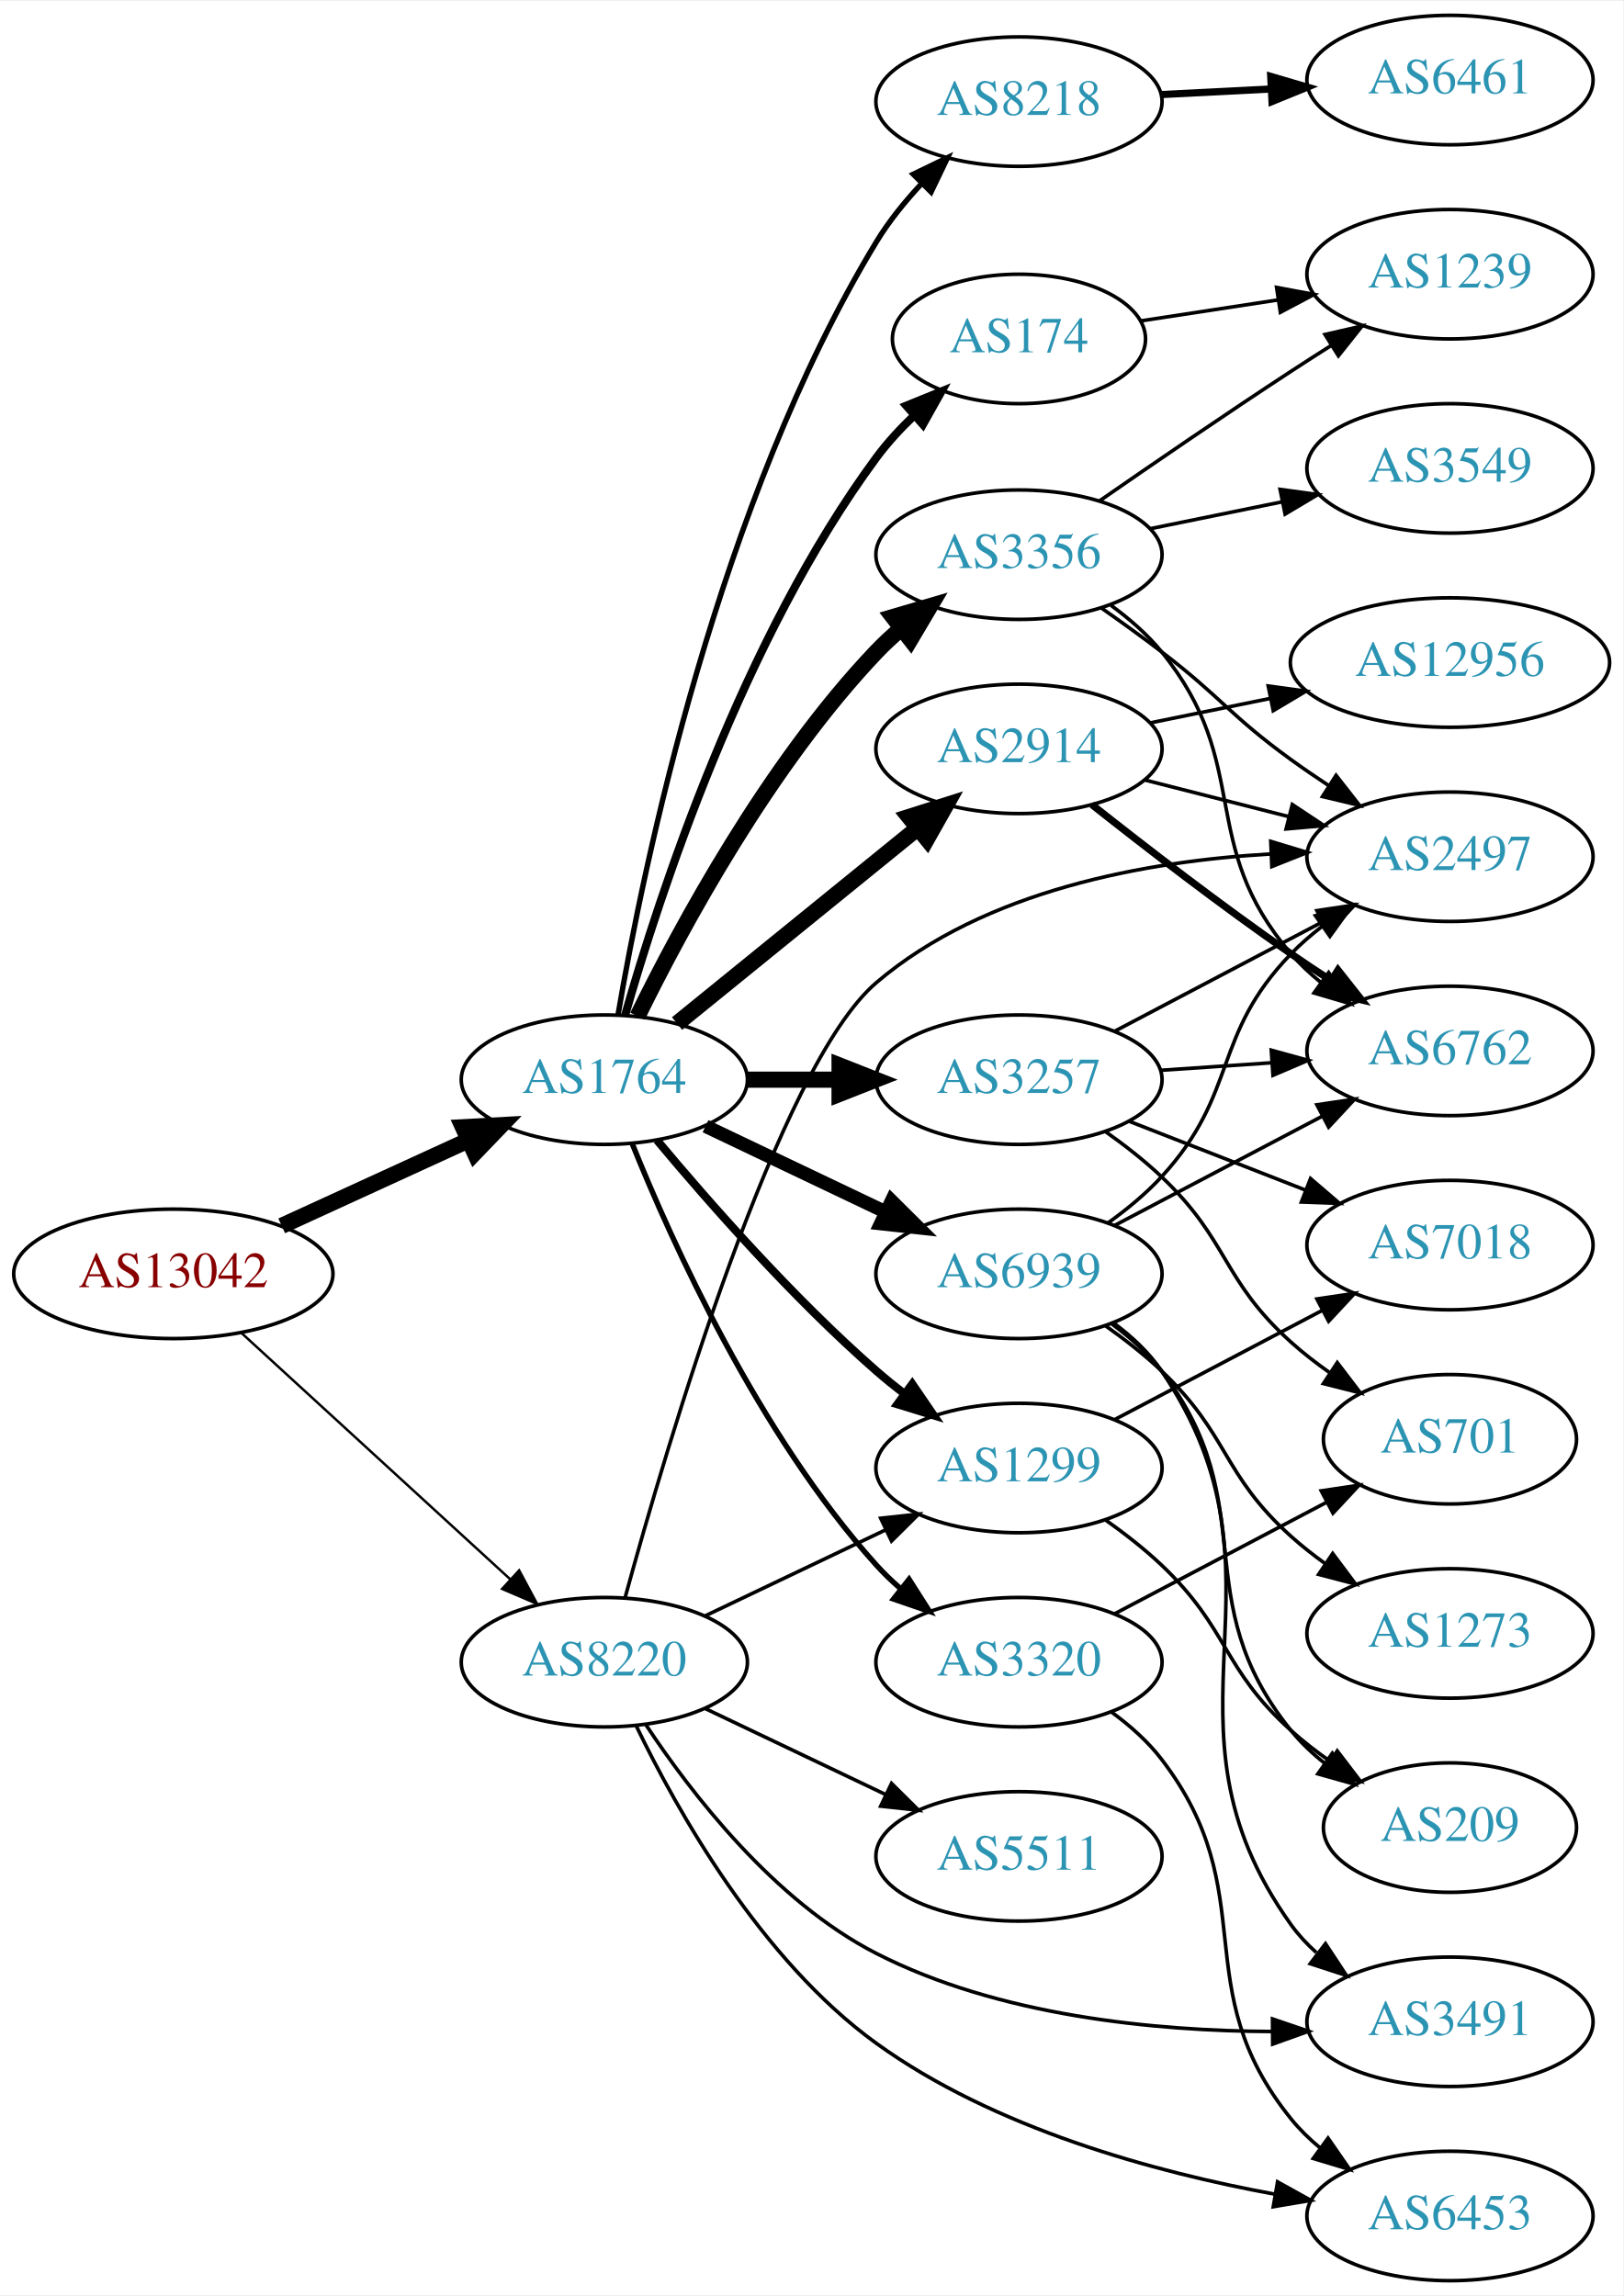
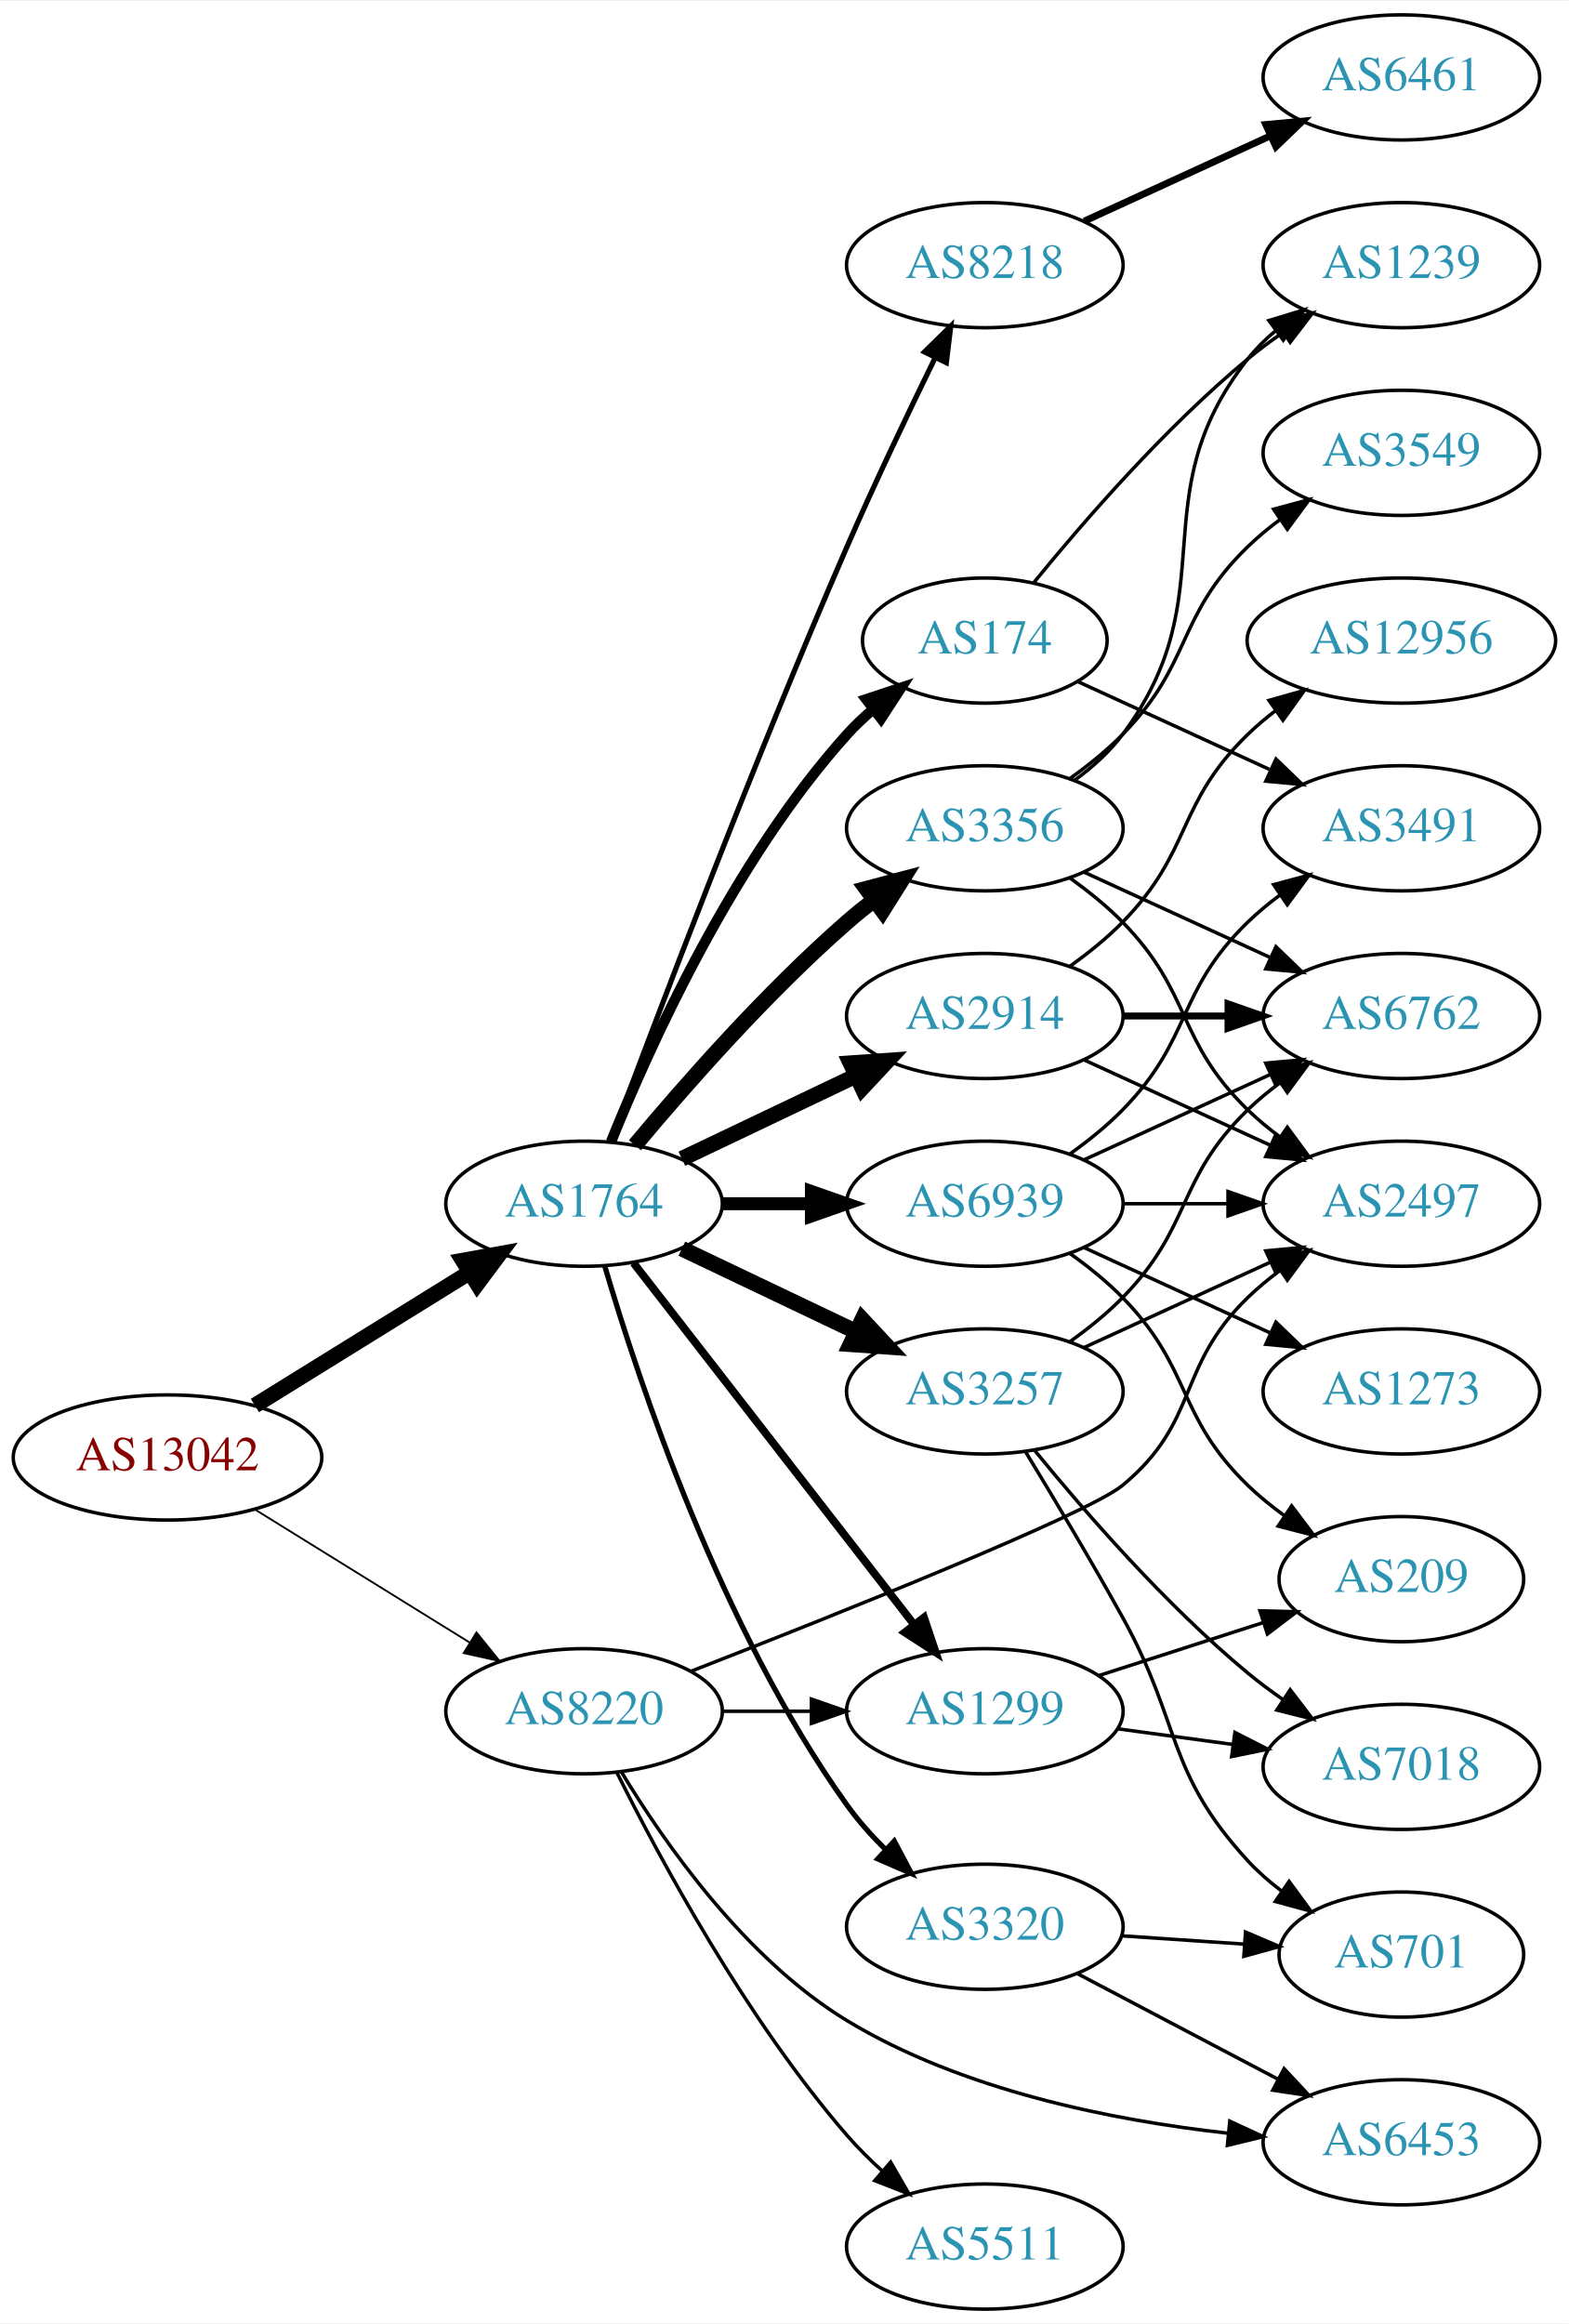
- <svg xmlns="http://www.w3.org/2000/svg" xmlns:xlink="http://www.w3.org/1999/xlink" width="451pt" height="638pt" viewBox="0.00 0.00 451.37 638.00">
-   <g id="graph0" class="graph" transform="scale(1 1) rotate(0) translate(4 634)">
-     <polygon fill="white" stroke="none" points="-4,4 -4,-634 447.37,-634 447.37,4 -4,4" />
+ <svg xmlns="http://www.w3.org/2000/svg" xmlns:xlink="http://www.w3.org/1999/xlink" width="451pt" height="668pt" viewBox="0.00 0.00 451.37 668.00">
+   <g id="graph0" class="graph" transform="scale(1 1) rotate(0) translate(4 664)">
+     <polygon fill="white" stroke="none" points="-4,4 -4,-664 447.37,-664 447.37,4 -4,4" />
    <g id="node1" class="node">
      <g id="a_node1">
        <a xlink:href="/asn/13042" xlink:title="AS13042 ~ Oesterreichische Nationalbank [AT]">
-           <ellipse fill="#ffffff" stroke="black" cx="44.196" cy="-280" rx="44.393" ry="18" />
-           <text text-anchor="middle" x="44.196" y="-276.3" font-family="Times,serif" font-size="14.00" fill="#880000">AS13042</text>
+           <ellipse fill="#ffffff" stroke="black" cx="44.196" cy="-245" rx="44.393" ry="18" />
+           <text text-anchor="middle" x="44.196" y="-241.3" font-family="Times,serif" font-size="14.00" fill="#880000">AS13042</text>
        </a>
      </g>
    </g>
    <g id="node2" class="node">
      <g id="a_node2">
        <a xlink:href="/asn/1764" xlink:title="AS1764 ~ NEXTLAYER-AS [AT]">
-           <ellipse fill="#ffffff" stroke="black" cx="164.039" cy="-334" rx="39.794" ry="18" />
-           <text text-anchor="middle" x="164.039" y="-330.3" font-family="Times,serif" font-size="14.00" fill="#2c94b3">AS1764</text>
+           <ellipse fill="#ffffff" stroke="black" cx="164.039" cy="-318" rx="39.794" ry="18" />
+           <text text-anchor="middle" x="164.039" y="-314.3" font-family="Times,serif" font-size="14.00" fill="#2c94b3">AS1764</text>
        </a>
      </g>
    </g>
    <g id="edge1" class="edge">
-       <path fill="none" stroke="black" stroke-width="4.5" d="M74.326,-293.348C89.937,-300.502 109.335,-309.391 126.007,-317.03" />
-       <polygon fill="black" stroke="black" stroke-width="4.5" points="124.727,-320.775 135.459,-321.362 128.008,-313.616 124.727,-320.775" />
+       <path fill="none" stroke="black" stroke-width="4.5" d="M69.328,-259.949C87.196,-271.018 111.715,-286.206 131.191,-298.271" />
+       <polygon fill="black" stroke="black" stroke-width="4.5" points="129.168,-301.65 139.742,-303.569 133.315,-294.955 129.168,-301.65" />
    </g>
    <g id="node3" class="node">
      <g id="a_node3">
        <a xlink:href="/asn/8220" xlink:title="AS8220 ~ COLT [GB]">
          <ellipse fill="#ffffff" stroke="black" cx="164.039" cy="-172" rx="39.794" ry="18" />
          <text text-anchor="middle" x="164.039" y="-168.3" font-family="Times,serif" font-size="14.00" fill="#2c94b3">AS8220</text>
        </a>
      </g>
    </g>
    <g id="edge2" class="edge">
-       <path fill="none" stroke="black" stroke-width="0.682" d="M63.094,-263.597C83.022,-245.333 115.38,-215.678 137.857,-195.079" />
-       <polygon fill="black" stroke="black" stroke-width="0.682" points="140.351,-197.54 145.359,-188.203 135.622,-192.38 140.351,-197.54" />
+       <path fill="none" stroke="black" stroke-width="0.529" d="M69.328,-230.051C87.196,-218.982 111.715,-203.794 131.191,-191.729" />
+       <polygon fill="black" stroke="black" stroke-width="0.529" points="133.085,-194.673 139.742,-186.431 129.398,-188.722 133.085,-194.673" />
    </g>
    <g id="node4" class="node">
      <g id="a_node4">
-         <a xlink:href="/asn/3257" xlink:title="AS3257 ~ GTT [DE]">
-           <ellipse fill="#ffffff" stroke="black" cx="279.332" cy="-334" rx="39.794" ry="18" />
-           <text text-anchor="middle" x="279.332" y="-330.3" font-family="Times,serif" font-size="14.00" fill="#2c94b3">AS3257</text>
+         <a xlink:href="/asn/8218" xlink:title="AS8218 ~ legacy Neotelecoms [FR]">
+           <ellipse fill="#ffffff" stroke="black" cx="279.332" cy="-588" rx="39.794" ry="18" />
+           <text text-anchor="middle" x="279.332" y="-584.3" font-family="Times,serif" font-size="14.00" fill="#2c94b3">AS8218</text>
        </a>
      </g>
    </g>
    <g id="edge3" class="edge">
-       <path fill="none" stroke="black" stroke-width="4.5" d="M203.711,-334C211.914,-334 220.678,-334 229.21,-334" />
-       <polygon fill="black" stroke="black" stroke-width="4.5" points="229.449,-337.938 239.449,-334 229.449,-330.063 229.449,-337.938" />
+       <path fill="none" stroke="black" stroke-width="1.5" d="M171.632,-335.887C184.176,-369.636 212.644,-444.896 239.685,-507 247.669,-525.337 257.363,-545.649 265.044,-561.346" />
+       <polygon fill="black" stroke="black" stroke-width="1.5" points="261.976,-563.039 269.534,-570.464 268.257,-559.947 261.976,-563.039" />
    </g>
    <g id="node5" class="node">
      <g id="a_node5">
-         <a xlink:href="/asn/8218" xlink:title="AS8218 ~ legacy Neotelecoms [FR]">
-           <ellipse fill="#ffffff" stroke="black" cx="279.332" cy="-606" rx="39.794" ry="18" />
-           <text text-anchor="middle" x="279.332" y="-602.3" font-family="Times,serif" font-size="14.00" fill="#2c94b3">AS8218</text>
+         <a xlink:href="/asn/3257" xlink:title="AS3257 ~ GTT [DE]">
+           <ellipse fill="#ffffff" stroke="black" cx="279.332" cy="-264" rx="39.794" ry="18" />
+           <text text-anchor="middle" x="279.332" y="-260.3" font-family="Times,serif" font-size="14.00" fill="#2c94b3">AS3257</text>
        </a>
      </g>
    </g>
    <g id="edge4" class="edge">
-       <path fill="none" stroke="black" stroke-width="1.5" d="M167.865,-352.145C174.842,-393.014 195.612,-494.374 239.685,-567 243.125,-572.669 247.549,-578.136 252.168,-583.093" />
-       <polygon fill="black" stroke="black" stroke-width="1.5" points="249.935,-585.81 259.475,-590.419 254.891,-580.867 249.935,-585.81" />
+       <path fill="none" stroke="black" stroke-width="4.5" d="M192.175,-305.066C207.169,-297.919 225.99,-288.948 242.213,-281.215" />
+       <polygon fill="black" stroke="black" stroke-width="4.5" points="244.084,-284.686 251.417,-276.829 240.695,-277.577 244.084,-284.686" />
    </g>
    <g id="node6" class="node">
      <g id="a_node6">
        <a xlink:href="/asn/2914" xlink:title="AS2914 ~ NTT America, Inc. [US]">
-           <ellipse fill="#ffffff" stroke="black" cx="279.332" cy="-426" rx="39.794" ry="18" />
-           <text text-anchor="middle" x="279.332" y="-422.3" font-family="Times,serif" font-size="14.00" fill="#2c94b3">AS2914</text>
+           <ellipse fill="#ffffff" stroke="black" cx="279.332" cy="-372" rx="39.794" ry="18" />
+           <text text-anchor="middle" x="279.332" y="-368.3" font-family="Times,serif" font-size="14.00" fill="#2c94b3">AS2914</text>
        </a>
      </g>
    </g>
    <g id="edge5" class="edge">
-       <path fill="none" stroke="black" stroke-width="4.5" d="M184.257,-349.607C202.649,-364.542 230.569,-387.214 251.219,-403.983" />
-       <polygon fill="black" stroke="black" stroke-width="4.5" points="248.774,-407.07 259.019,-410.317 253.738,-400.956 248.774,-407.07" />
+       <path fill="none" stroke="black" stroke-width="4.5" d="M192.175,-330.934C207.169,-338.081 225.99,-347.052 242.213,-354.785" />
+       <polygon fill="black" stroke="black" stroke-width="4.5" points="240.695,-358.423 251.417,-359.171 244.084,-351.314 240.695,-358.423" />
    </g>
    <g id="node7" class="node">
      <g id="a_node7">
-         <a xlink:href="/asn/3356" xlink:title="AS3356 ~ Level 3 Parent, LLC [US]">
-           <ellipse fill="#ffffff" stroke="black" cx="279.332" cy="-480" rx="39.794" ry="18" />
-           <text text-anchor="middle" x="279.332" y="-476.3" font-family="Times,serif" font-size="14.00" fill="#2c94b3">AS3356</text>
+         <a xlink:href="/asn/174" xlink:title="AS174 ~ Cogent Communications [US]">
+           <ellipse fill="#ffffff" stroke="black" cx="279.332" cy="-480" rx="35.194" ry="18" />
+           <text text-anchor="middle" x="279.332" y="-476.3" font-family="Times,serif" font-size="14.00" fill="#2c94b3">AS174</text>
        </a>
      </g>
    </g>
    <g id="edge6" class="edge">
-       <path fill="none" stroke="black" stroke-width="4.5" d="M173.271,-351.652C185.361,-376.305 209.759,-421.553 239.685,-453 241.748,-455.168 244.01,-457.267 246.372,-459.273" />
-       <polygon fill="black" stroke="black" stroke-width="4.5" points="244.332,-462.675 254.645,-465.7 249.163,-456.456 244.332,-462.675" />
+       <path fill="none" stroke="black" stroke-width="3" d="M171.786,-335.787C182.837,-363.243 206.891,-416.578 239.685,-453 242.001,-455.572 244.606,-458.03 247.341,-460.343" />
+       <polygon fill="black" stroke="black" stroke-width="3" points="245.207,-463.117 255.264,-466.448 249.479,-457.572 245.207,-463.117" />
    </g>
    <g id="node8" class="node">
      <g id="a_node8">
-         <a xlink:href="/asn/174" xlink:title="AS174 ~ Cogent Communications [US]">
-           <ellipse fill="#ffffff" stroke="black" cx="279.332" cy="-540" rx="35.194" ry="18" />
-           <text text-anchor="middle" x="279.332" y="-536.3" font-family="Times,serif" font-size="14.00" fill="#2c94b3">AS174</text>
+         <a xlink:href="/asn/3356" xlink:title="AS3356 ~ Level 3 Parent, LLC [US]">
+           <ellipse fill="#ffffff" stroke="black" cx="279.332" cy="-426" rx="39.794" ry="18" />
+           <text text-anchor="middle" x="279.332" y="-422.3" font-family="Times,serif" font-size="14.00" fill="#2c94b3">AS3356</text>
        </a>
      </g>
    </g>
    <g id="edge7" class="edge">
-       <path fill="none" stroke="black" stroke-width="2.25" d="M169.783,-351.813C179.173,-384.794 202.492,-456.594 239.685,-507 242.75,-511.153 246.432,-515.131 250.289,-518.798" />
-       <polygon fill="black" stroke="black" stroke-width="2.25" points="247.991,-521.438 257.806,-525.428 252.622,-516.188 247.991,-521.438" />
+       <path fill="none" stroke="black" stroke-width="4.5" d="M178.669,-334.817C192.951,-351.929 216.498,-378.745 239.685,-399 242.151,-401.154 244.789,-403.294 247.487,-405.372" />
+       <polygon fill="black" stroke="black" stroke-width="4.5" points="245.252,-408.616 255.641,-411.37 249.919,-402.273 245.252,-408.616" />
    </g>
    <g id="node9" class="node">
      <g id="a_node9">
-         <a xlink:href="/asn/6939" xlink:title="AS6939 ~ Hurricane Electric LLC [US]">
-           <ellipse fill="#ffffff" stroke="black" cx="279.332" cy="-280" rx="39.794" ry="18" />
-           <text text-anchor="middle" x="279.332" y="-276.3" font-family="Times,serif" font-size="14.00" fill="#2c94b3">AS6939</text>
+         <a xlink:href="/asn/1299" xlink:title="AS1299 ~ Telia Carrier [EU]">
+           <ellipse fill="#ffffff" stroke="black" cx="279.332" cy="-172" rx="39.794" ry="18" />
+           <text text-anchor="middle" x="279.332" y="-168.3" font-family="Times,serif" font-size="14.00" fill="#2c94b3">AS1299</text>
        </a>
      </g>
    </g>
    <g id="edge8" class="edge">
-       <path fill="none" stroke="black" stroke-width="3.75" d="M192.175,-321.066C207.169,-313.919 225.99,-304.948 242.213,-297.215" />
-       <polygon fill="black" stroke="black" stroke-width="3.75" points="243.895,-300.291 251.417,-292.829 240.884,-293.972 243.895,-300.291" />
+       <path fill="none" stroke="black" stroke-width="2.25" d="M178.257,-300.966C198.126,-275.361 235.81,-226.798 258.838,-197.121" />
+       <polygon fill="black" stroke="black" stroke-width="2.25" points="261.832,-198.971 265.198,-188.925 256.302,-194.68 261.832,-198.971" />
    </g>
    <g id="node10" class="node">
      <g id="a_node10">
-         <a xlink:href="/asn/1299" xlink:title="AS1299 ~ Telia Carrier [EU]">
-           <ellipse fill="#ffffff" stroke="black" cx="279.332" cy="-226" rx="39.794" ry="18" />
-           <text text-anchor="middle" x="279.332" y="-222.3" font-family="Times,serif" font-size="14.00" fill="#2c94b3">AS1299</text>
+         <a xlink:href="/asn/3320" xlink:title="AS3320 ~ DTAG [DE]">
+           <ellipse fill="#ffffff" stroke="black" cx="279.332" cy="-110" rx="39.794" ry="18" />
+           <text text-anchor="middle" x="279.332" y="-106.3" font-family="Times,serif" font-size="14.00" fill="#2c94b3">AS3320</text>
        </a>
      </g>
    </g>
    <g id="edge9" class="edge">
-       <path fill="none" stroke="black" stroke-width="2.25" d="M178.669,-317.183C192.951,-300.071 216.498,-273.255 239.685,-253 242.151,-250.846 244.789,-248.706 247.487,-246.628" />
-       <polygon fill="black" stroke="black" stroke-width="2.25" points="249.66,-249.375 255.641,-240.63 245.512,-243.736 249.66,-249.375" />
+       <path fill="none" stroke="black" stroke-width="1.5" d="M170,-300.031C179.669,-267.103 203.326,-195.81 239.685,-145 242.912,-140.491 246.806,-136.136 250.865,-132.12" />
+       <polygon fill="black" stroke="black" stroke-width="1.5" points="253.277,-134.657 258.239,-125.296 248.522,-129.519 253.277,-134.657" />
    </g>
    <g id="node11" class="node">
      <g id="a_node11">
-         <a xlink:href="/asn/3320" xlink:title="AS3320 ~ DTAG [DE]">
-           <ellipse fill="#ffffff" stroke="black" cx="279.332" cy="-172" rx="39.794" ry="18" />
-           <text text-anchor="middle" x="279.332" y="-168.3" font-family="Times,serif" font-size="14.00" fill="#2c94b3">AS3320</text>
+         <a xlink:href="/asn/6939" xlink:title="AS6939 ~ Hurricane Electric LLC [US]">
+           <ellipse fill="#ffffff" stroke="black" cx="279.332" cy="-318" rx="39.794" ry="18" />
+           <text text-anchor="middle" x="279.332" y="-314.3" font-family="Times,serif" font-size="14.00" fill="#2c94b3">AS6939</text>
        </a>
      </g>
    </g>
    <g id="edge10" class="edge">
-       <path fill="none" stroke="black" stroke-width="1.5" d="M171.786,-316.213C182.837,-288.757 206.891,-235.422 239.685,-199 241.688,-196.776 243.906,-194.637 246.239,-192.603" />
-       <polygon fill="black" stroke="black" stroke-width="1.5" points="248.769,-195.065 254.458,-186.127 244.437,-189.567 248.769,-195.065" />
+       <path fill="none" stroke="black" stroke-width="3.75" d="M203.711,-318C211.914,-318 220.678,-318 229.21,-318" />
+       <polygon fill="black" stroke="black" stroke-width="3.75" points="229.449,-321.5 239.449,-318 229.449,-314.5 229.449,-321.5" />
+     </g>
+     <g id="edge26" class="edge">
+       <path fill="none" stroke="black" d="M203.711,-172C211.914,-172 220.678,-172 229.21,-172" />
+       <polygon fill="black" stroke="black" points="229.449,-175.5 239.449,-172 229.449,-168.5 229.449,-175.5" />
+     </g>
+     <g id="node16" class="node">
+       <g id="a_node16">
+         <a xlink:href="/asn/2497" xlink:title="AS2497 ~ Internet Initiative Japan Inc. [JP]">
+           <ellipse fill="#ffffff" stroke="black" cx="399.174" cy="-318" rx="39.794" ry="18" />
+           <text text-anchor="middle" x="399.174" y="-314.3" font-family="Times,serif" font-size="14.00" fill="#2c94b3">AS2497</text>
+         </a>
+       </g>
    </g>
    <g id="edge28" class="edge">
-       <path fill="none" stroke="black" d="M192.175,-184.934C207.169,-192.081 225.99,-201.052 242.213,-208.785" />
-       <polygon fill="black" stroke="black" points="240.884,-212.028 251.417,-213.171 243.895,-205.709 240.884,-212.028" />
+       <path fill="none" stroke="black" d="M194.677,-183.449C236.5,-199.764 308.891,-228.655 318.978,-237 341.203,-255.386 334.285,-270.906 354.978,-291 357.823,-293.763 360.997,-296.386 364.297,-298.834" />
+       <polygon fill="black" stroke="black" points="362.414,-301.786 372.645,-304.538 366.363,-296.006 362.414,-301.786" />
+     </g>
+     <g id="node21" class="node">
+       <g id="a_node21">
+         <a xlink:href="/asn/6453" xlink:title="AS6453 ~ TATA COMMUNICATIONS (AMERICA) INC [US]">
+           <ellipse fill="#ffffff" stroke="black" cx="399.174" cy="-48" rx="39.794" ry="18" />
+           <text text-anchor="middle" x="399.174" y="-44.3" font-family="Times,serif" font-size="14.00" fill="#2c94b3">AS6453</text>
+         </a>
+       </g>
+     </g>
+     <g id="edge25" class="edge">
+       <path fill="none" stroke="black" d="M174.726,-154.635C187.072,-134.191 210.371,-100.776 239.685,-83 272.841,-62.894 316.146,-54.291 349.109,-50.633" />
+       <polygon fill="black" stroke="black" points="349.816,-54.08 359.422,-49.611 349.125,-47.114 349.816,-54.08" />
+     </g>
+     <g id="node22" class="node">
+       <g id="a_node22">
+         <a xlink:href="/asn/5511" xlink:title="AS5511 ~ Orange S.A. [FR]">
+           <ellipse fill="#ffffff" stroke="black" cx="279.332" cy="-18" rx="39.794" ry="18" />
+           <text text-anchor="middle" x="279.332" y="-14.3" font-family="Times,serif" font-size="14.00" fill="#2c94b3">AS5511</text>
+         </a>
+       </g>
+     </g>
+     <g id="edge27" class="edge">
+       <path fill="none" stroke="black" d="M173.543,-154.226C185.956,-129.334 210.736,-83.399 239.685,-50 242.72,-46.499 246.162,-43.071 249.71,-39.838" />
+       <polygon fill="black" stroke="black" points="252.23,-42.288 257.534,-33.116 247.668,-36.978 252.23,-42.288" />
+     </g>
+     <g id="node12" class="node">
+       <g id="a_node12">
+         <a xlink:href="/asn/6461" xlink:title="AS6461 ~ ZAYO-6461 [US]">
+           <ellipse fill="#ffffff" stroke="black" cx="399.174" cy="-642" rx="39.794" ry="18" />
+           <text text-anchor="middle" x="399.174" y="-638.3" font-family="Times,serif" font-size="14.00" fill="#2c94b3">AS6461</text>
+         </a>
+       </g>
+     </g>
+     <g id="edge11" class="edge">
+       <path fill="none" stroke="black" stroke-width="2" d="M307.96,-600.661C323.917,-607.973 344.188,-617.261 361.471,-625.181" />
+       <polygon fill="black" stroke="black" stroke-width="2" points="360.169,-628.435 370.718,-629.419 363.085,-622.071 360.169,-628.435" />
+     </g>
+     <g id="node13" class="node">
+       <g id="a_node13">
+         <a xlink:href="/asn/701" xlink:title="AS701 ~ UUNET [US]">
+           <ellipse fill="#ffffff" stroke="black" cx="399.174" cy="-102" rx="35.194" ry="18" />
+           <text text-anchor="middle" x="399.174" y="-98.3" font-family="Times,serif" font-size="14.00" fill="#2c94b3">AS701</text>
+         </a>
+       </g>
+     </g>
+     <g id="edge12" class="edge">
+       <path fill="none" stroke="black" d="M290.958,-246.787C298.89,-233.781 309.883,-215.424 318.978,-199 335.926,-168.395 331.296,-154.75 354.978,-129 357.874,-125.851 361.218,-122.928 364.737,-120.258" />
+       <polygon fill="black" stroke="black" points="366.869,-123.041 373.138,-114.5 362.911,-117.267 366.869,-123.041" />
+     </g>
+     <g id="node14" class="node">
+       <g id="a_node14">
+         <a xlink:href="/asn/6762" xlink:title="AS6762 ~ TELECOM ITALIA SPARKLE S.p.A. [IT]">
+           <ellipse fill="#ffffff" stroke="black" cx="399.174" cy="-372" rx="39.794" ry="18" />
+           <text text-anchor="middle" x="399.174" y="-368.3" font-family="Times,serif" font-size="14.00" fill="#2c94b3">AS6762</text>
+         </a>
+       </g>
+     </g>
+     <g id="edge13" class="edge">
+       <path fill="none" stroke="black" d="M303.926,-278.389C309.182,-282.148 314.513,-286.437 318.978,-291 339.151,-311.617 334.285,-324.906 354.978,-345 357.823,-347.763 360.997,-350.386 364.297,-352.834" />
+       <polygon fill="black" stroke="black" points="362.414,-355.786 372.645,-358.538 366.363,-350.006 362.414,-355.786" />
    </g>
    <g id="node15" class="node">
      <g id="a_node15">
-         <a xlink:href="/asn/2497" xlink:title="AS2497 ~ Internet Initiative Japan Inc. [JP]">
-           <ellipse fill="#ffffff" stroke="black" cx="399.174" cy="-396" rx="39.794" ry="18" />
-           <text text-anchor="middle" x="399.174" y="-392.3" font-family="Times,serif" font-size="14.00" fill="#2c94b3">AS2497</text>
-         </a>
-       </g>
-     </g>
-     <g id="edge26" class="edge">
-       <path fill="none" stroke="black" d="M169.809,-189.961C181.465,-232.537 212.436,-337.768 239.685,-361 269.903,-386.763 314.878,-394.768 349.207,-396.759" />
-       <polygon fill="black" stroke="black" points="349.351,-400.268 359.491,-397.197 349.649,-393.275 349.351,-400.268" />
+         <a xlink:href="/asn/7018" xlink:title="AS7018 ~ AT&amp;T Services, Inc. [US]">
+           <ellipse fill="#ffffff" stroke="black" cx="399.174" cy="-156" rx="39.794" ry="18" />
+           <text text-anchor="middle" x="399.174" y="-152.3" font-family="Times,serif" font-size="14.00" fill="#2c94b3">AS7018</text>
+         </a>
+       </g>
+     </g>
+     <g id="edge14" class="edge">
+       <path fill="none" stroke="black" d="M293.751,-246.935C307.865,-229.625 331.28,-202.655 354.978,-183 358.194,-180.332 361.695,-177.73 365.265,-175.259" />
+       <polygon fill="black" stroke="black" points="367.189,-178.183 373.622,-169.764 363.343,-172.334 367.189,-178.183" />
+     </g>
+     <g id="edge15" class="edge">
+       <path fill="none" stroke="black" d="M307.96,-276.661C323.917,-283.973 344.188,-293.261 361.471,-301.181" />
+       <polygon fill="black" stroke="black" points="360.169,-304.435 370.718,-305.419 363.085,-298.071 360.169,-304.435" />
+     </g>
+     <g id="edge17" class="edge">
+       <path fill="none" stroke="black" stroke-width="2" d="M319.244,-372C328.798,-372 339.147,-372 349.11,-372" />
+       <polygon fill="black" stroke="black" stroke-width="2" points="349.302,-375.5 359.302,-372 349.302,-368.5 349.302,-375.5" />
+     </g>
+     <g id="edge18" class="edge">
+       <path fill="none" stroke="black" d="M307.96,-359.339C323.917,-352.027 344.188,-342.739 361.471,-334.819" />
+       <polygon fill="black" stroke="black" points="363.085,-337.929 370.718,-330.581 360.169,-331.565 363.085,-337.929" />
+     </g>
+     <g id="node17" class="node">
+       <g id="a_node17">
+         <a xlink:href="/asn/12956" xlink:title="AS12956 ~ TELXIUS [ES]">
+           <ellipse fill="#ffffff" stroke="black" cx="399.174" cy="-480" rx="44.393" ry="18" />
+           <text text-anchor="middle" x="399.174" y="-476.3" font-family="Times,serif" font-size="14.00" fill="#2c94b3">AS12956</text>
+         </a>
+       </g>
+     </g>
+     <g id="edge16" class="edge">
+       <path fill="none" stroke="black" d="M303.926,-386.389C309.182,-390.148 314.513,-394.437 318.978,-399 339.151,-419.617 334.285,-432.906 354.978,-453 357.464,-455.414 360.202,-457.722 363.055,-459.9" />
+       <polygon fill="black" stroke="black" points="361.092,-462.798 371.291,-465.671 365.11,-457.066 361.092,-462.798" />
+     </g>
+     <g id="node18" class="node">
+       <g id="a_node18">
+         <a xlink:href="/asn/3491" xlink:title="AS3491 ~ PCCW Global, Inc. [US]">
+           <ellipse fill="#ffffff" stroke="black" cx="399.174" cy="-426" rx="39.794" ry="18" />
+           <text text-anchor="middle" x="399.174" y="-422.3" font-family="Times,serif" font-size="14.00" fill="#2c94b3">AS3491</text>
+         </a>
+       </g>
+     </g>
+     <g id="edge19" class="edge">
+       <path fill="none" stroke="black" d="M306.193,-468.149C322.313,-460.762 343.316,-451.138 361.181,-442.952" />
+       <polygon fill="black" stroke="black" points="363.099,-445.923 370.732,-438.575 360.183,-439.559 363.099,-445.923" />
+     </g>
+     <g id="node19" class="node">
+       <g id="a_node19">
+         <a xlink:href="/asn/1239" xlink:title="AS1239 ~ Sprint [US]">
+           <ellipse fill="#ffffff" stroke="black" cx="399.174" cy="-588" rx="39.794" ry="18" />
+           <text text-anchor="middle" x="399.174" y="-584.3" font-family="Times,serif" font-size="14.00" fill="#2c94b3">AS1239</text>
+         </a>
+       </g>
+     </g>
+     <g id="edge20" class="edge">
+       <path fill="none" stroke="black" d="M293.489,-496.743C307.574,-514.039 331.133,-541.223 354.978,-561 358.194,-563.668 361.695,-566.27 365.265,-568.741" />
+       <polygon fill="black" stroke="black" points="363.343,-571.666 373.622,-574.236 367.189,-565.817 363.343,-571.666" />
+     </g>
+     <g id="edge22" class="edge">
+       <path fill="none" stroke="black" d="M307.96,-413.339C323.917,-406.027 344.188,-396.739 361.471,-388.819" />
+       <polygon fill="black" stroke="black" points="363.085,-391.929 370.718,-384.581 360.169,-385.565 363.085,-391.929" />
+     </g>
+     <g id="edge24" class="edge">
+       <path fill="none" stroke="black" d="M303.926,-411.611C309.182,-407.852 314.513,-403.563 318.978,-399 339.151,-378.383 334.285,-365.094 354.978,-345 357.823,-342.237 360.997,-339.614 364.297,-337.166" />
+       <polygon fill="black" stroke="black" points="366.363,-339.994 372.645,-331.462 362.414,-334.214 366.363,-339.994" />
+     </g>
+     <g id="edge21" class="edge">
+       <path fill="none" stroke="black" d="M305.262,-439.882C310.338,-443.611 315.256,-448.016 318.978,-453 349.249,-493.542 323.679,-521.246 354.978,-561 357.303,-563.953 360.047,-566.67 363.006,-569.147" />
+       <polygon fill="black" stroke="black" points="361.065,-572.064 371.203,-575.145 365.199,-566.415 361.065,-572.064" />
    </g>
    <g id="node20" class="node">
      <g id="a_node20">
-         <a xlink:href="/asn/5511" xlink:title="AS5511 ~ Orange S.A. [FR]">
-           <ellipse fill="#ffffff" stroke="black" cx="279.332" cy="-118" rx="39.794" ry="18" />
-           <text text-anchor="middle" x="279.332" y="-114.3" font-family="Times,serif" font-size="14.00" fill="#2c94b3">AS5511</text>
-         </a>
-       </g>
-     </g>
-     <g id="edge24" class="edge">
-       <path fill="none" stroke="black" d="M192.175,-159.066C207.169,-151.919 225.99,-142.948 242.213,-135.215" />
-       <polygon fill="black" stroke="black" points="243.895,-138.291 251.417,-130.829 240.884,-131.972 243.895,-138.291" />
-     </g>
-     <g id="node21" class="node">
-       <g id="a_node21">
-         <a xlink:href="/asn/3491" xlink:title="AS3491 ~ PCCW Global, Inc. [US]">
-           <ellipse fill="#ffffff" stroke="black" cx="399.174" cy="-72" rx="39.794" ry="18" />
-           <text text-anchor="middle" x="399.174" y="-68.3" font-family="Times,serif" font-size="14.00" fill="#2c94b3">AS3491</text>
-         </a>
-       </g>
-     </g>
-     <g id="edge25" class="edge">
-       <path fill="none" stroke="black" d="M175.522,-154.71C188.149,-135.581 211.252,-105.542 239.685,-91 273.637,-73.636 316.882,-69.449 349.62,-69.291" />
-       <polygon fill="black" stroke="black" points="349.828,-72.793 359.854,-69.369 349.881,-65.793 349.828,-72.793" />
-     </g>
-     <g id="node22" class="node">
-       <g id="a_node22">
-         <a xlink:href="/asn/6453" xlink:title="AS6453 ~ TATA COMMUNICATIONS (AMERICA) INC [US]">
-           <ellipse fill="#ffffff" stroke="black" cx="399.174" cy="-18" rx="39.794" ry="18" />
-           <text text-anchor="middle" x="399.174" y="-14.3" font-family="Times,serif" font-size="14.00" fill="#2c94b3">AS6453</text>
-         </a>
-       </g>
-     </g>
-     <g id="edge27" class="edge">
-       <path fill="none" stroke="black" d="M172.944,-154.212C184.334,-130.601 207.575,-89.199 239.685,-66 272.42,-42.349 316.949,-30.202 350.473,-24.054" />
-       <polygon fill="black" stroke="black" points="351.235,-27.474 360.498,-22.332 350.05,-20.575 351.235,-27.474" />
-     </g>
-     <g id="node12" class="node">
-       <g id="a_node12">
-         <a xlink:href="/asn/7018" xlink:title="AS7018 ~ AT&amp;T Services, Inc. [US]">
-           <ellipse fill="#ffffff" stroke="black" cx="399.174" cy="-288" rx="39.794" ry="18" />
-           <text text-anchor="middle" x="399.174" y="-284.3" font-family="Times,serif" font-size="14.00" fill="#2c94b3">AS7018</text>
-         </a>
-       </g>
-     </g>
-     <g id="edge11" class="edge">
-       <path fill="none" stroke="black" d="M310.068,-322.392C324.862,-316.618 342.939,-309.561 358.861,-303.346" />
-       <polygon fill="black" stroke="black" points="360.404,-306.501 368.447,-299.604 357.859,-299.98 360.404,-306.501" />
-     </g>
-     <g id="node13" class="node">
-       <g id="a_node13">
-         <a xlink:href="/asn/6762" xlink:title="AS6762 ~ TELECOM ITALIA SPARKLE S.p.A. [IT]">
-           <ellipse fill="#ffffff" stroke="black" cx="399.174" cy="-342" rx="39.794" ry="18" />
-           <text text-anchor="middle" x="399.174" y="-338.3" font-family="Times,serif" font-size="14.00" fill="#2c94b3">AS6762</text>
-         </a>
-       </g>
-     </g>
-     <g id="edge12" class="edge">
-       <path fill="none" stroke="black" d="M318.592,-336.597C328.471,-337.268 339.237,-337.999 349.567,-338.7" />
-       <polygon fill="black" stroke="black" points="349.489,-342.203 359.703,-339.388 349.963,-335.219 349.489,-342.203" />
-     </g>
-     <g id="node14" class="node">
-       <g id="a_node14">
-         <a xlink:href="/asn/701" xlink:title="AS701 ~ UUNET [US]">
-           <ellipse fill="#ffffff" stroke="black" cx="399.174" cy="-234" rx="35.194" ry="18" />
-           <text text-anchor="middle" x="399.174" y="-230.3" font-family="Times,serif" font-size="14.00" fill="#2c94b3">AS701</text>
-         </a>
-       </g>
-     </g>
-     <g id="edge13" class="edge">
-       <path fill="none" stroke="black" d="M303.274,-319.647C308.668,-315.828 314.224,-311.503 318.978,-307 337.826,-289.147 335.679,-278.365 354.978,-261 358.323,-257.991 362.044,-255.111 365.86,-252.428" />
-       <polygon fill="black" stroke="black" points="367.831,-255.321 374.256,-246.897 363.98,-249.476 367.831,-255.321" />
-     </g>
-     <g id="edge14" class="edge">
-       <path fill="none" stroke="black" d="M305.902,-347.453C322.811,-356.35 345.184,-368.121 363.665,-377.844" />
-       <polygon fill="black" stroke="black" points="362.174,-381.014 372.654,-382.573 365.434,-374.82 362.174,-381.014" />
-     </g>
-     <g id="node16" class="node">
-       <g id="a_node16">
-         <a xlink:href="/asn/6461" xlink:title="AS6461 ~ Zayo Bandwidth [US]">
-           <ellipse fill="#ffffff" stroke="black" cx="399.174" cy="-612" rx="39.794" ry="18" />
-           <text text-anchor="middle" x="399.174" y="-608.3" font-family="Times,serif" font-size="14.00" fill="#2c94b3">AS6461</text>
-         </a>
-       </g>
-     </g>
-     <g id="edge15" class="edge">
-       <path fill="none" stroke="black" stroke-width="2" d="M318.918,-607.965C328.684,-608.462 339.301,-609.002 349.495,-609.521" />
-       <polygon fill="black" stroke="black" stroke-width="2" points="349.336,-613.018 359.501,-610.031 349.692,-606.027 349.336,-613.018" />
-     </g>
-     <g id="edge20" class="edge">
-       <path fill="none" stroke="black" stroke-width="2" d="M299.607,-410.489C314.466,-398.727 335.671,-382.362 354.978,-369 358.496,-366.565 362.227,-364.087 365.964,-361.668" />
-       <polygon fill="black" stroke="black" stroke-width="2" points="368.038,-364.497 374.601,-356.18 364.284,-358.589 368.038,-364.497" />
-     </g>
-     <g id="edge22" class="edge">
-       <path fill="none" stroke="black" d="M314.417,-417.323C326.875,-414.151 341.147,-410.518 354.338,-407.16" />
-       <polygon fill="black" stroke="black" points="355.338,-410.517 364.166,-404.658 353.611,-403.733 355.338,-410.517" />
-     </g>
-     <g id="node19" class="node">
-       <g id="a_node19">
-         <a xlink:href="/asn/12956" xlink:title="AS12956 ~ TELXIUS [ES]">
-           <ellipse fill="#ffffff" stroke="black" cx="399.174" cy="-450" rx="44.393" ry="18" />
-           <text text-anchor="middle" x="399.174" y="-446.3" font-family="Times,serif" font-size="14.00" fill="#2c94b3">AS12956</text>
-         </a>
-       </g>
-     </g>
-     <g id="edge21" class="edge">
-       <path fill="none" stroke="black" d="M315.688,-433.201C326.173,-435.336 337.85,-437.714 349.042,-439.994" />
-       <polygon fill="black" stroke="black" points="348.639,-443.483 359.136,-442.049 350.036,-436.624 348.639,-443.483" />
-     </g>
-     <g id="edge16" class="edge">
-       <path fill="none" stroke="black" d="M304.96,-465.883C310.052,-462.165 315.053,-457.825 318.978,-453 344.611,-421.492 328.548,-399.842 354.978,-369 357.424,-366.146 360.248,-363.495 363.258,-361.06" />
-       <polygon fill="black" stroke="black" points="365.446,-363.797 371.525,-355.12 361.361,-358.112 365.446,-363.797" />
-     </g>
-     <g id="edge19" class="edge">
-       <path fill="none" stroke="black" d="M302.231,-465.182C307.763,-461.308 313.644,-457.074 318.978,-453 335.53,-440.358 338.108,-435.215 354.978,-423 358.363,-420.549 361.969,-418.084 365.601,-415.692" />
-       <polygon fill="black" stroke="black" points="367.5,-418.632 374.027,-410.287 363.72,-412.74 367.5,-418.632" />
-     </g>
-     <g id="node17" class="node">
-       <g id="a_node17">
        <a xlink:href="/asn/3549" xlink:title="AS3549 ~ Level 3 Parent, LLC [US]">
-           <ellipse fill="#ffffff" stroke="black" cx="399.174" cy="-504" rx="39.794" ry="18" />
-           <text text-anchor="middle" x="399.174" y="-500.3" font-family="Times,serif" font-size="14.00" fill="#2c94b3">AS3549</text>
-         </a>
-       </g>
-     </g>
-     <g id="edge17" class="edge">
-       <path fill="none" stroke="black" d="M315.688,-487.201C327.235,-489.552 340.227,-492.198 352.425,-494.683" />
-       <polygon fill="black" stroke="black" points="351.938,-498.155 362.435,-496.721 353.335,-491.296 351.938,-498.155" />
-     </g>
-     <g id="node18" class="node">
-       <g id="a_node18">
-         <a xlink:href="/asn/1239" xlink:title="AS1239 ~ Sprint [US]">
-           <ellipse fill="#ffffff" stroke="black" cx="399.174" cy="-558" rx="39.794" ry="18" />
-           <text text-anchor="middle" x="399.174" y="-554.3" font-family="Times,serif" font-size="14.00" fill="#2c94b3">AS1239</text>
-         </a>
-       </g>
-     </g>
-     <g id="edge18" class="edge">
-       <path fill="none" stroke="black" d="M301.735,-494.963C316.574,-505.254 336.849,-519.148 354.978,-531 358.559,-533.341 362.329,-535.761 366.089,-538.148" />
-       <polygon fill="black" stroke="black" points="364.422,-541.234 374.749,-543.6 368.151,-535.31 364.422,-541.234" />
+           <ellipse fill="#ffffff" stroke="black" cx="399.174" cy="-534" rx="39.794" ry="18" />
+           <text text-anchor="middle" x="399.174" y="-530.3" font-family="Times,serif" font-size="14.00" fill="#2c94b3">AS3549</text>
+         </a>
+       </g>
    </g>
    <g id="edge23" class="edge">
-       <path fill="none" stroke="black" d="M313.157,-545.014C324.98,-546.82 338.558,-548.894 351.343,-550.847" />
-       <polygon fill="black" stroke="black" points="350.964,-554.329 361.378,-552.379 352.021,-547.41 350.964,-554.329" />
-     </g>
-     <g id="edge29" class="edge">
-       <path fill="none" stroke="black" d="M305.902,-293.453C322.811,-302.35 345.184,-314.121 363.665,-323.844" />
-       <polygon fill="black" stroke="black" points="362.174,-327.014 372.654,-328.573 365.434,-320.82 362.174,-327.014" />
-     </g>
-     <g id="edge32" class="edge">
-       <path fill="none" stroke="black" d="M304.134,-294.192C309.381,-297.959 314.657,-302.301 318.978,-307 340.546,-330.455 332.817,-346.105 354.978,-369 357.592,-371.701 360.529,-374.249 363.609,-376.621" />
-       <polygon fill="black" stroke="black" points="361.773,-379.608 371.974,-382.471 365.785,-373.871 361.773,-379.608" />
-     </g>
-     <g id="edge31" class="edge">
-       <path fill="none" stroke="black" d="M305.609,-266.365C310.667,-262.622 315.49,-258.15 318.978,-253 358.394,-194.802 314.086,-156.171 354.978,-99 356.985,-96.195 359.382,-93.618 362.005,-91.264" />
-       <polygon fill="black" stroke="black" points="364.558,-93.719 370.385,-84.87 360.312,-88.154 364.558,-93.719" />
+       <path fill="none" stroke="black" d="M303.926,-440.389C309.182,-444.148 314.513,-448.437 318.978,-453 339.151,-473.617 334.285,-486.906 354.978,-507 357.823,-509.763 360.997,-512.386 364.297,-514.834" />
+       <polygon fill="black" stroke="black" points="362.414,-517.786 372.645,-520.538 366.363,-512.006 362.414,-517.786" />
+     </g>
+     <g id="edge30" class="edge">
+       <path fill="none" stroke="black" d="M317.618,-166.938C328.149,-165.508 339.752,-163.932 350.792,-162.433" />
+       <polygon fill="black" stroke="black" points="351.288,-165.898 360.726,-161.084 350.346,-158.962 351.288,-165.898" />
    </g>
    <g id="node23" class="node">
      <g id="a_node23">
        <a xlink:href="/asn/209" xlink:title="AS209 ~ CenturyLink Communications, LLC [US]">
-           <ellipse fill="#ffffff" stroke="black" cx="399.174" cy="-126" rx="35.194" ry="18" />
-           <text text-anchor="middle" x="399.174" y="-122.3" font-family="Times,serif" font-size="14.00" fill="#2c94b3">AS209</text>
-         </a>
-       </g>
-     </g>
-     <g id="edge30" class="edge">
-       <path fill="none" stroke="black" d="M305.175,-266.052C310.255,-262.326 315.197,-257.94 318.978,-253 347.688,-215.489 325.318,-189.764 354.978,-153 357.664,-149.67 360.878,-146.635 364.323,-143.901" />
-       <polygon fill="black" stroke="black" points="366.461,-146.678 372.645,-138.075 362.446,-140.943 366.461,-146.678" />
+           <ellipse fill="#ffffff" stroke="black" cx="399.174" cy="-210" rx="35.194" ry="18" />
+           <text text-anchor="middle" x="399.174" y="-206.3" font-family="Times,serif" font-size="14.00" fill="#2c94b3">AS209</text>
+         </a>
+       </g>
+     </g>
+     <g id="edge29" class="edge">
+       <path fill="none" stroke="black" d="M312.221,-182.283C326.759,-186.971 344.1,-192.563 359.386,-197.492" />
+       <polygon fill="black" stroke="black" points="358.493,-200.882 369.085,-200.62 360.641,-194.22 358.493,-200.882" />
+     </g>
+     <g id="edge31" class="edge">
+       <path fill="none" stroke="black" d="M318.592,-107.403C329.923,-106.633 342.422,-105.785 354.09,-104.993" />
+       <polygon fill="black" stroke="black" points="354.341,-108.484 364.081,-104.315 353.866,-101.5 354.341,-108.484" />
+     </g>
+     <g id="edge32" class="edge">
+       <path fill="none" stroke="black" d="M305.902,-96.547C322.811,-87.65 345.184,-75.879 363.665,-66.156" />
+       <polygon fill="black" stroke="black" points="365.434,-69.18 372.654,-61.427 362.174,-62.986 365.434,-69.18" />
+     </g>
+     <g id="edge36" class="edge">
+       <path fill="none" stroke="black" d="M307.96,-330.661C323.917,-337.973 344.188,-347.261 361.471,-355.181" />
+       <polygon fill="black" stroke="black" points="360.169,-358.435 370.718,-359.419 363.085,-352.071 360.169,-358.435" />
+     </g>
+     <g id="edge37" class="edge">
+       <path fill="none" stroke="black" d="M319.244,-318C328.798,-318 339.147,-318 349.11,-318" />
+       <polygon fill="black" stroke="black" points="349.302,-321.5 359.302,-318 349.302,-314.5 349.302,-321.5" />
+     </g>
+     <g id="edge35" class="edge">
+       <path fill="none" stroke="black" d="M303.926,-332.389C309.182,-336.148 314.513,-340.437 318.978,-345 339.151,-365.617 334.285,-378.906 354.978,-399 357.823,-401.763 360.997,-404.386 364.297,-406.834" />
+       <polygon fill="black" stroke="black" points="362.414,-409.786 372.645,-412.538 366.363,-404.006 362.414,-409.786" />
+     </g>
+     <g id="edge33" class="edge">
+       <path fill="none" stroke="black" d="M303.926,-303.611C309.182,-299.852 314.513,-295.563 318.978,-291 339.151,-270.383 334.285,-257.094 354.978,-237 358.206,-233.866 361.857,-230.911 365.635,-228.188" />
+       <polygon fill="black" stroke="black" points="367.614,-231.075 373.995,-222.617 363.732,-225.25 367.614,-231.075" />
    </g>
    <g id="node24" class="node">
      <g id="a_node24">
        <a xlink:href="/asn/1273" xlink:title="AS1273 ~ Vodafone Group PLC [EU]">
-           <ellipse fill="#ffffff" stroke="black" cx="399.174" cy="-180" rx="39.794" ry="18" />
-           <text text-anchor="middle" x="399.174" y="-176.3" font-family="Times,serif" font-size="14.00" fill="#2c94b3">AS1273</text>
-         </a>
-       </g>
-     </g>
-     <g id="edge33" class="edge">
-       <path fill="none" stroke="black" d="M303.274,-265.647C308.668,-261.828 314.224,-257.503 318.978,-253 337.826,-235.147 335.679,-224.365 354.978,-207 357.926,-204.347 361.167,-201.795 364.507,-199.391" />
-       <polygon fill="black" stroke="black" points="366.562,-202.227 372.906,-193.741 362.655,-196.418 366.562,-202.227" />
-     </g>
-     <g id="edge36" class="edge">
-       <path fill="none" stroke="black" d="M305.902,-239.453C322.811,-248.35 345.184,-260.121 363.665,-269.844" />
-       <polygon fill="black" stroke="black" points="362.174,-273.014 372.654,-274.573 365.434,-266.82 362.174,-273.014" />
-     </g>
-     <g id="edge37" class="edge">
-       <path fill="none" stroke="black" d="M303.274,-211.647C308.668,-207.828 314.224,-203.503 318.978,-199 337.826,-181.147 335.679,-170.365 354.978,-153 358.323,-149.991 362.044,-147.111 365.86,-144.428" />
-       <polygon fill="black" stroke="black" points="367.831,-147.321 374.256,-138.897 363.98,-141.476 367.831,-147.321" />
+           <ellipse fill="#ffffff" stroke="black" cx="399.174" cy="-264" rx="39.794" ry="18" />
+           <text text-anchor="middle" x="399.174" y="-260.3" font-family="Times,serif" font-size="14.00" fill="#2c94b3">AS1273</text>
+         </a>
+       </g>
    </g>
    <g id="edge34" class="edge">
-       <path fill="none" stroke="black" d="M305.902,-185.453C323.158,-194.532 346.106,-206.606 364.8,-216.441" />
-       <polygon fill="black" stroke="black" points="363.383,-219.65 373.862,-221.209 366.642,-213.455 363.383,-219.65" />
-     </g>
-     <g id="edge35" class="edge">
-       <path fill="none" stroke="black" d="M305.175,-158.052C310.255,-154.326 315.197,-149.94 318.978,-145 347.688,-107.489 325.318,-81.764 354.978,-45 357.338,-42.075 360.105,-39.377 363.079,-36.911" />
-       <polygon fill="black" stroke="black" points="365.271,-39.645 371.296,-30.93 361.151,-33.985 365.271,-39.645" />
+       <path fill="none" stroke="black" d="M307.96,-305.339C323.917,-298.027 344.188,-288.739 361.471,-280.819" />
+       <polygon fill="black" stroke="black" points="363.085,-283.929 370.718,-276.581 360.169,-277.565 363.085,-283.929" />
    </g>
  </g>
</svg>
